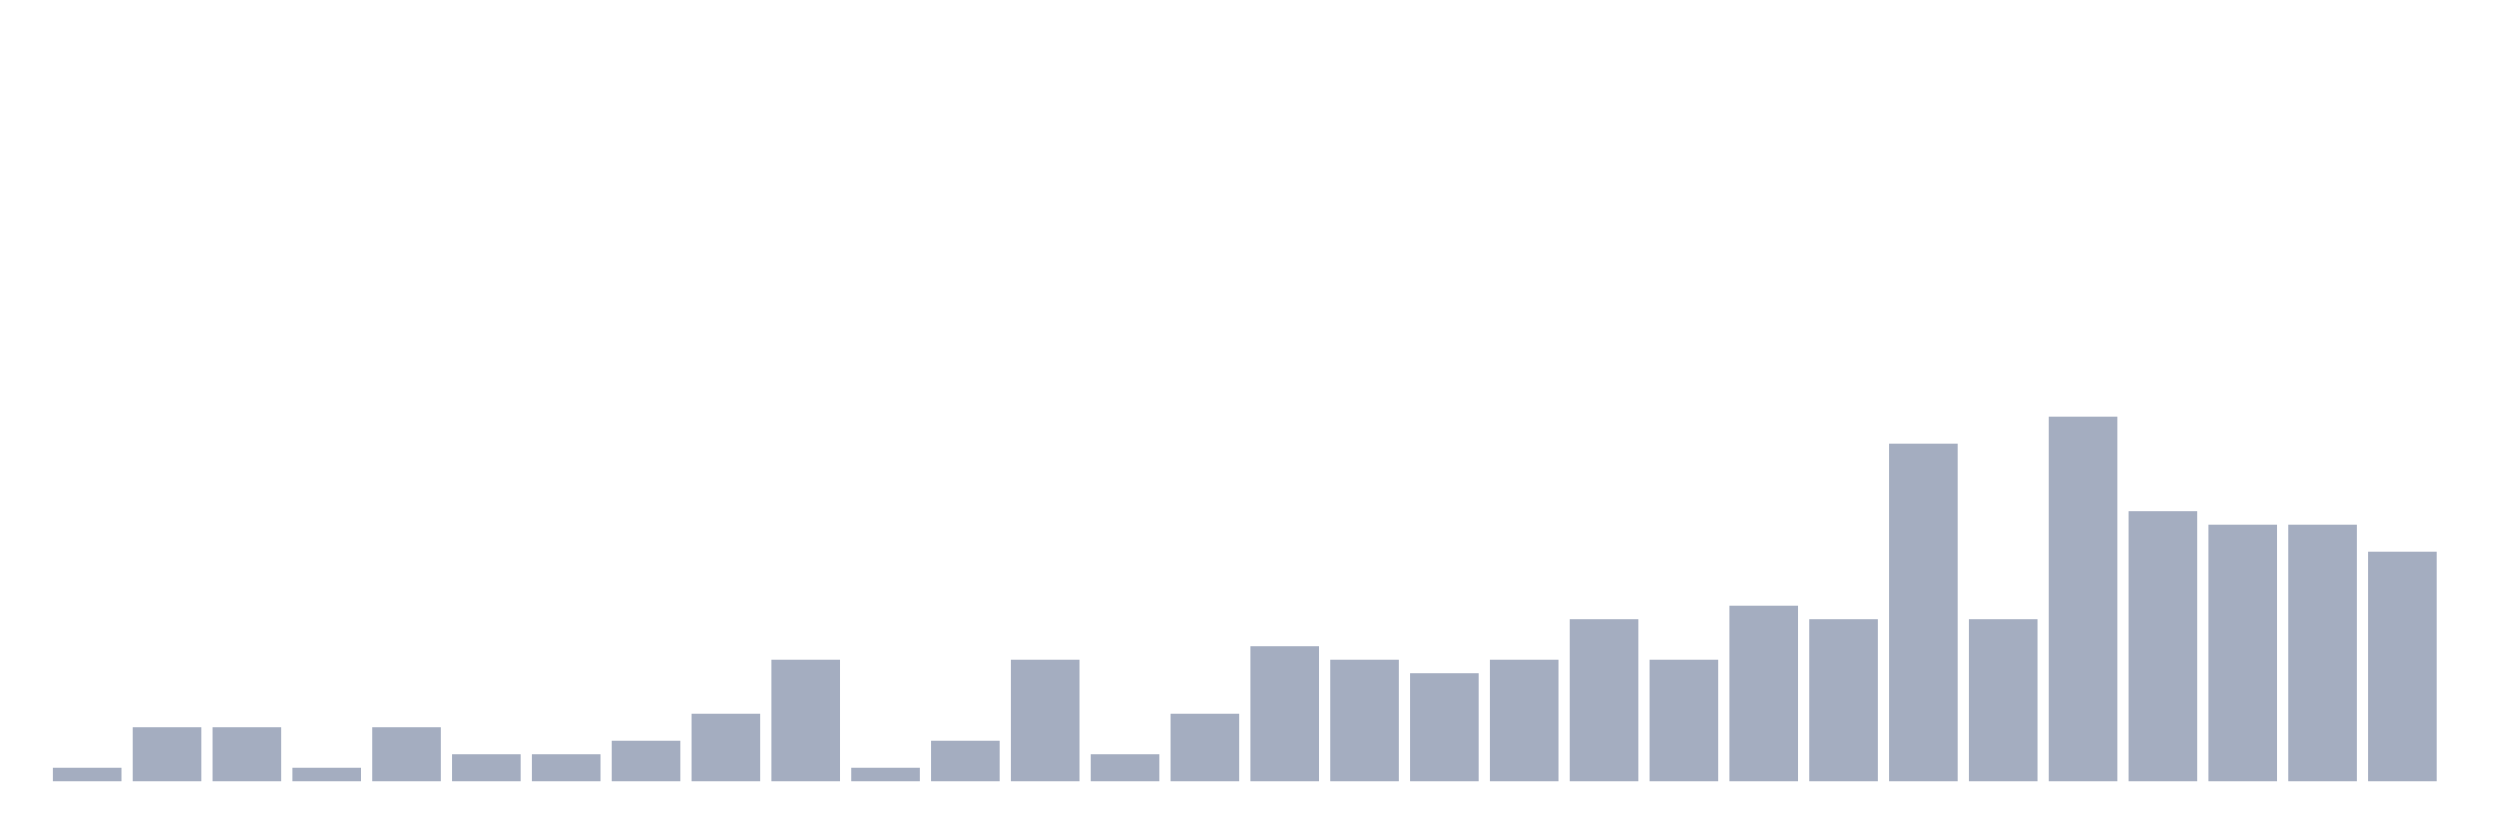
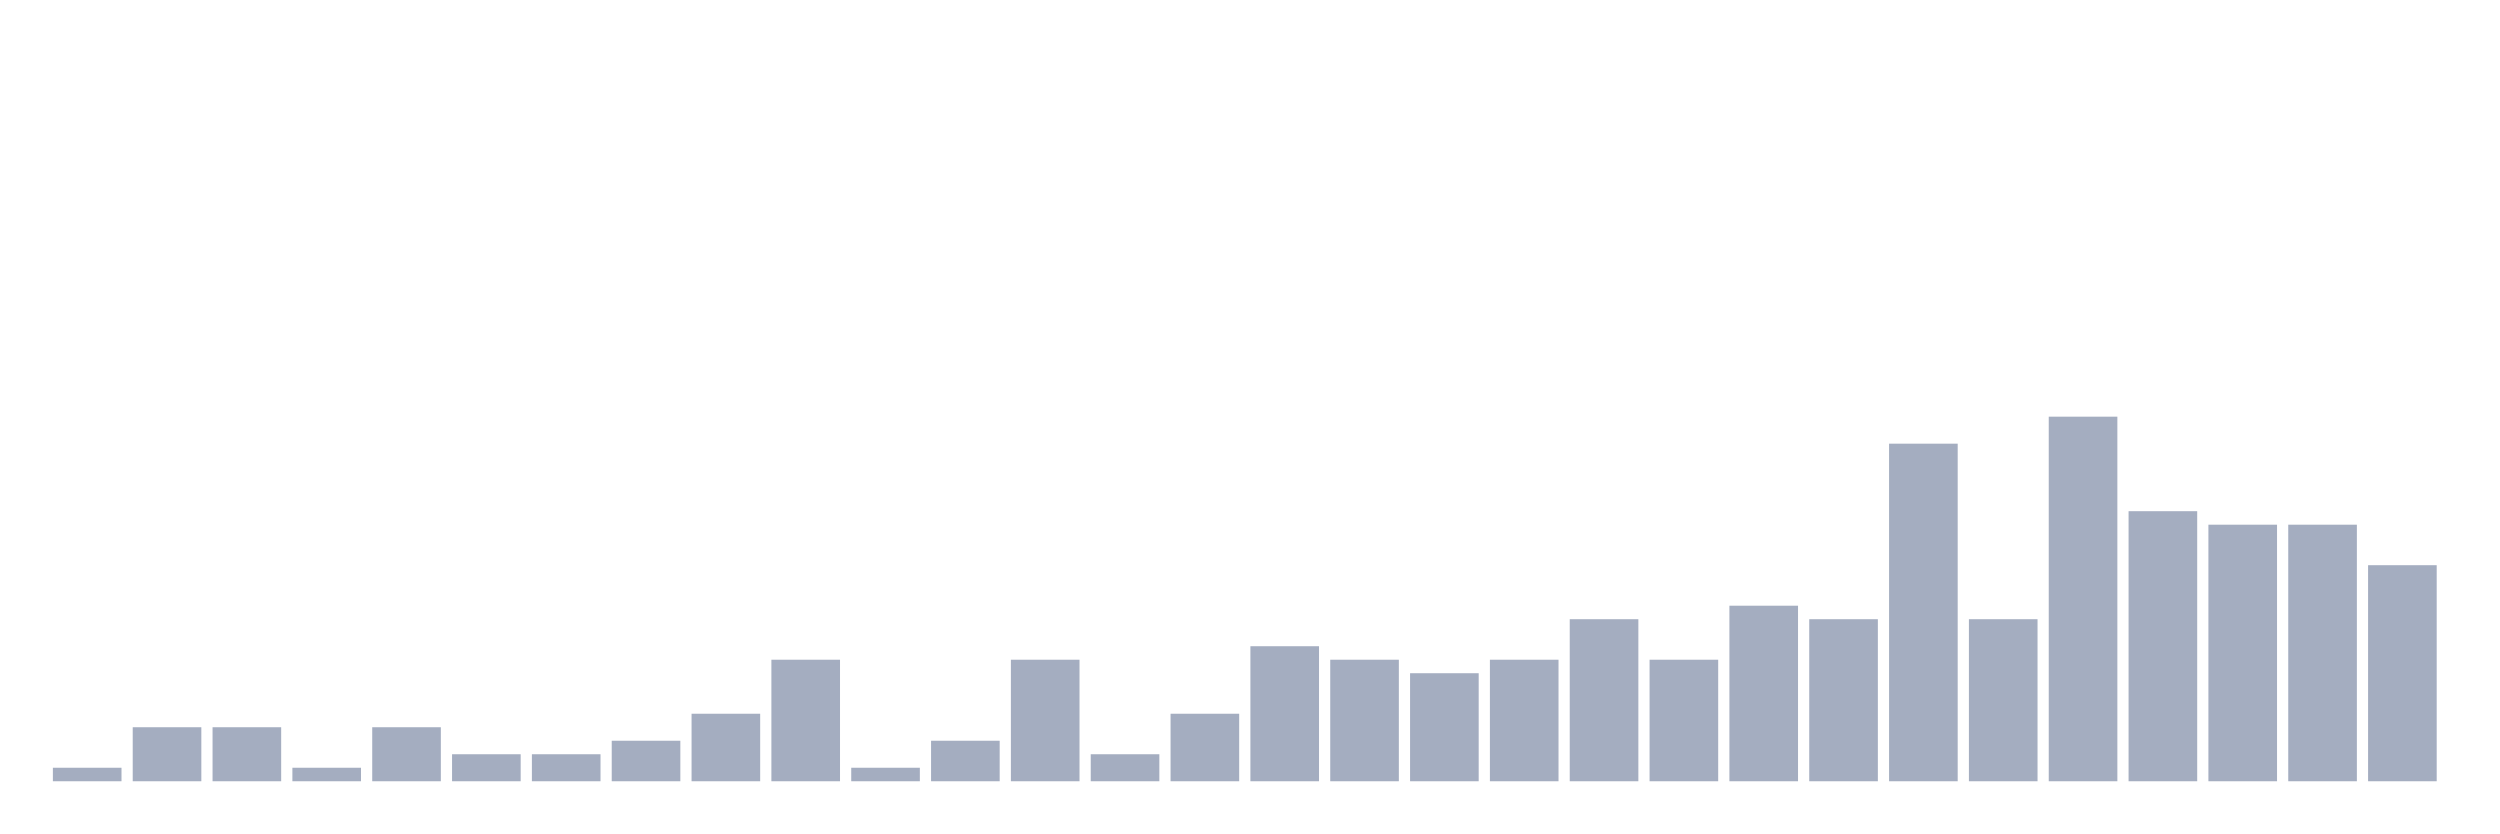
<svg xmlns="http://www.w3.org/2000/svg" viewBox="0 0 480 160">
  <g transform="translate(10,10)">
    <rect class="bar" x="0.153" width="13.175" y="137.407" height="2.593" fill="rgb(164,173,192)" />
    <rect class="bar" x="15.482" width="13.175" y="129.63" height="10.37" fill="rgb(164,173,192)" />
    <rect class="bar" x="30.81" width="13.175" y="129.63" height="10.37" fill="rgb(164,173,192)" />
    <rect class="bar" x="46.138" width="13.175" y="137.407" height="2.593" fill="rgb(164,173,192)" />
    <rect class="bar" x="61.466" width="13.175" y="129.63" height="10.37" fill="rgb(164,173,192)" />
    <rect class="bar" x="76.794" width="13.175" y="134.815" height="5.185" fill="rgb(164,173,192)" />
    <rect class="bar" x="92.123" width="13.175" y="134.815" height="5.185" fill="rgb(164,173,192)" />
    <rect class="bar" x="107.451" width="13.175" y="132.222" height="7.778" fill="rgb(164,173,192)" />
    <rect class="bar" x="122.779" width="13.175" y="127.037" height="12.963" fill="rgb(164,173,192)" />
    <rect class="bar" x="138.107" width="13.175" y="116.667" height="23.333" fill="rgb(164,173,192)" />
    <rect class="bar" x="153.436" width="13.175" y="137.407" height="2.593" fill="rgb(164,173,192)" />
    <rect class="bar" x="168.764" width="13.175" y="132.222" height="7.778" fill="rgb(164,173,192)" />
    <rect class="bar" x="184.092" width="13.175" y="116.667" height="23.333" fill="rgb(164,173,192)" />
    <rect class="bar" x="199.42" width="13.175" y="134.815" height="5.185" fill="rgb(164,173,192)" />
    <rect class="bar" x="214.748" width="13.175" y="127.037" height="12.963" fill="rgb(164,173,192)" />
    <rect class="bar" x="230.077" width="13.175" y="114.074" height="25.926" fill="rgb(164,173,192)" />
    <rect class="bar" x="245.405" width="13.175" y="116.667" height="23.333" fill="rgb(164,173,192)" />
    <rect class="bar" x="260.733" width="13.175" y="119.259" height="20.741" fill="rgb(164,173,192)" />
    <rect class="bar" x="276.061" width="13.175" y="116.667" height="23.333" fill="rgb(164,173,192)" />
    <rect class="bar" x="291.39" width="13.175" y="108.889" height="31.111" fill="rgb(164,173,192)" />
    <rect class="bar" x="306.718" width="13.175" y="116.667" height="23.333" fill="rgb(164,173,192)" />
    <rect class="bar" x="322.046" width="13.175" y="106.296" height="33.704" fill="rgb(164,173,192)" />
    <rect class="bar" x="337.374" width="13.175" y="108.889" height="31.111" fill="rgb(164,173,192)" />
    <rect class="bar" x="352.702" width="13.175" y="75.185" height="64.815" fill="rgb(164,173,192)" />
    <rect class="bar" x="368.031" width="13.175" y="108.889" height="31.111" fill="rgb(164,173,192)" />
    <rect class="bar" x="383.359" width="13.175" y="70" height="70" fill="rgb(164,173,192)" />
    <rect class="bar" x="398.687" width="13.175" y="88.148" height="51.852" fill="rgb(164,173,192)" />
    <rect class="bar" x="414.015" width="13.175" y="90.741" height="49.259" fill="rgb(164,173,192)" />
    <rect class="bar" x="429.344" width="13.175" y="90.741" height="49.259" fill="rgb(164,173,192)" />
-     <rect class="bar" x="444.672" width="13.175" y="95.926" height="44.074" fill="rgb(164,173,192)" />
+     <rect class="bar" x="444.672" width="13.175" y="98.519" height="41.481" fill="rgb(164,173,192)" />
  </g>
</svg>
